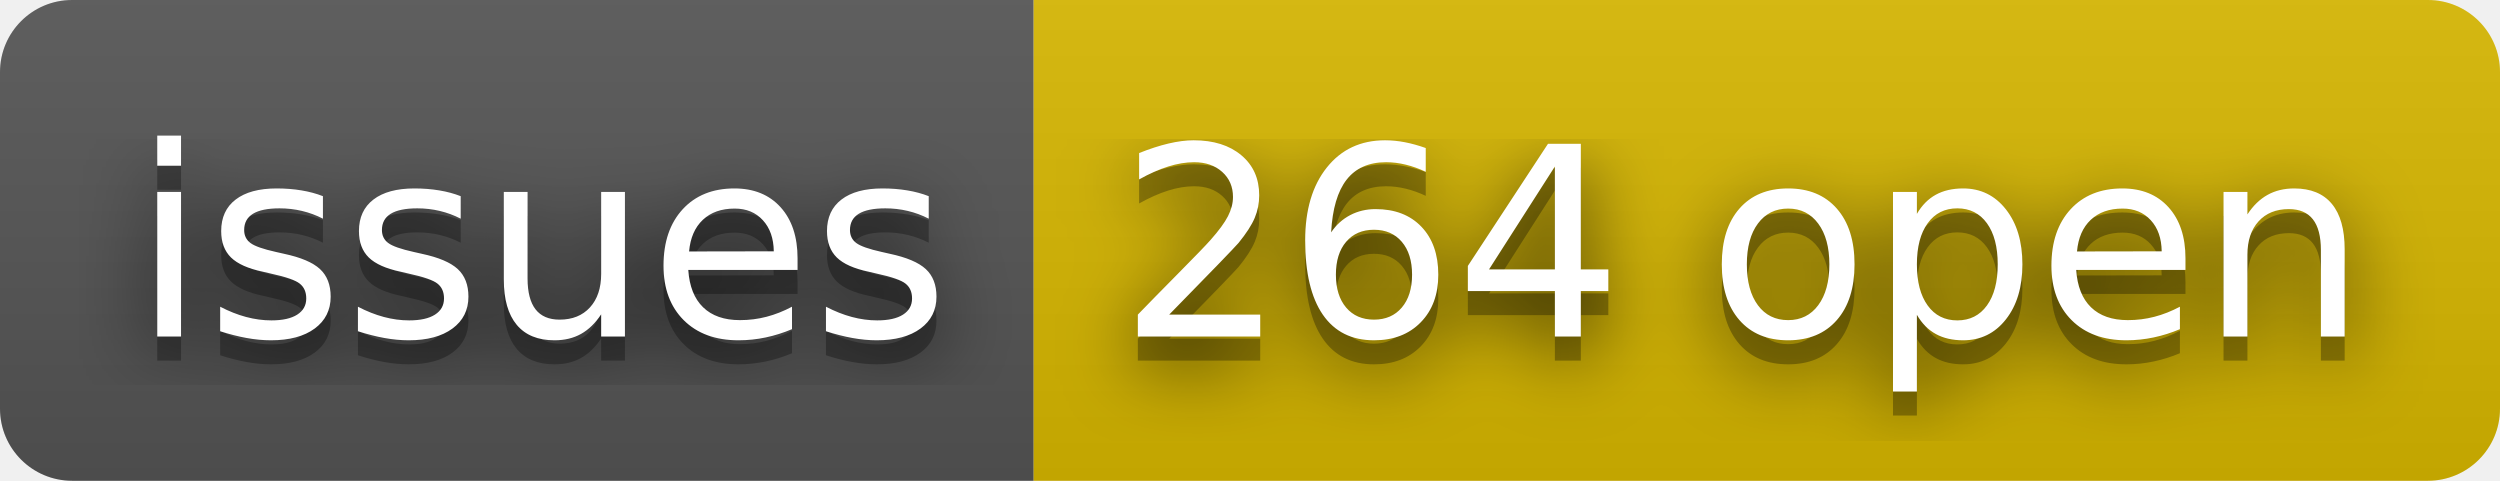
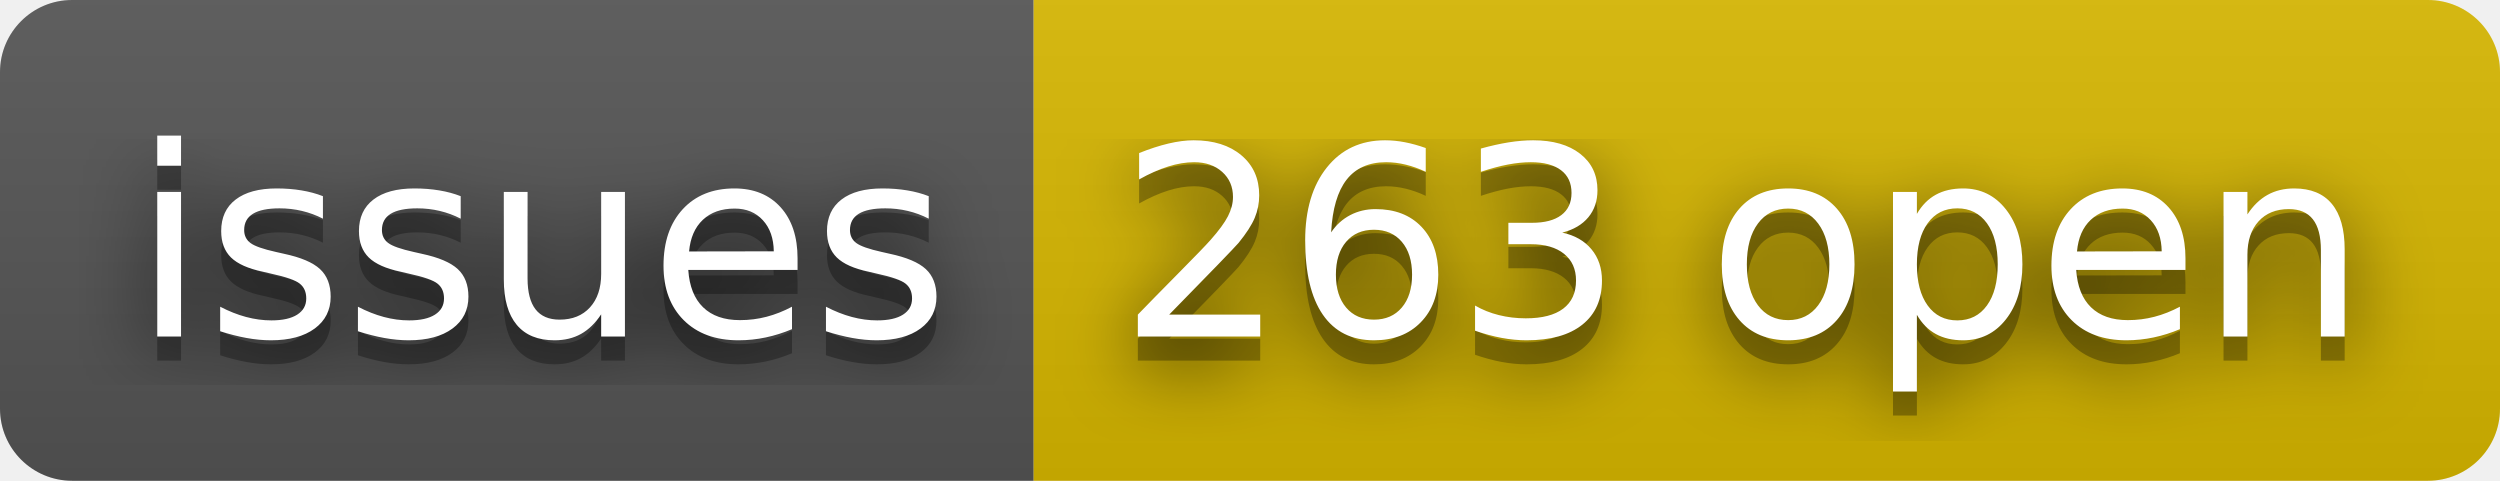
- <svg xmlns="http://www.w3.org/2000/svg" width="104" height="20" role="img" aria-label="issues: 264 open">
+ <svg xmlns="http://www.w3.org/2000/svg" width="104" height="20" role="img" aria-label="issues: 263 open">
  <filter id="blur">
    <feGaussianBlur stdDeviation="16" />
  </filter>
  <linearGradient id="s" x2="0" y2="100%">
    <stop offset="0" stop-color="#bbb" stop-opacity=".1" />
    <stop offset="1" stop-opacity=".1" />
  </linearGradient>
  <clipPath id="r">
    <rect width="104" height="20" rx="3" />
  </clipPath>
  <g clip-path="url(#r)">
    <rect width="43" height="20" fill="#555" />
    <rect x="43" width="61" height="20" fill="#d8b800" />
    <rect width="104" height="20" fill="url(#s)" />
  </g>
  <g fill="#fff" text-anchor="middle" font-family="Verdana,Geneva,DejaVu Sans,sans-serif" text-rendering="geometricPrecision" font-size="110">
    <g transform="scale(.1)">
      <g aria-hidden="true" fill="#010101">
        <text x="225" y="150" fill-opacity=".8" filter="url(#blur)" textLength="330">issues</text>
        <text x="225" y="150" fill-opacity=".3" textLength="330">issues</text>
      </g>
      <text x="225" y="140" textLength="330">issues</text>
    </g>
    <g transform="scale(.1)">
      <g aria-hidden="true" fill="#010101">
-         <text x="725" y="150" fill-opacity=".8" filter="url(#blur)" textLength="510">264 open</text>
-         <text x="725" y="150" fill-opacity=".3" textLength="510">264 open</text>
+         <text x="725" y="150" fill-opacity=".8" filter="url(#blur)" textLength="510">263 open</text>
+         <text x="725" y="150" fill-opacity=".3" textLength="510">263 open</text>
      </g>
-       <text x="725" y="140" textLength="510">264 open</text>
+       <text x="725" y="140" textLength="510">263 open</text>
    </g>
  </g>
</svg>
